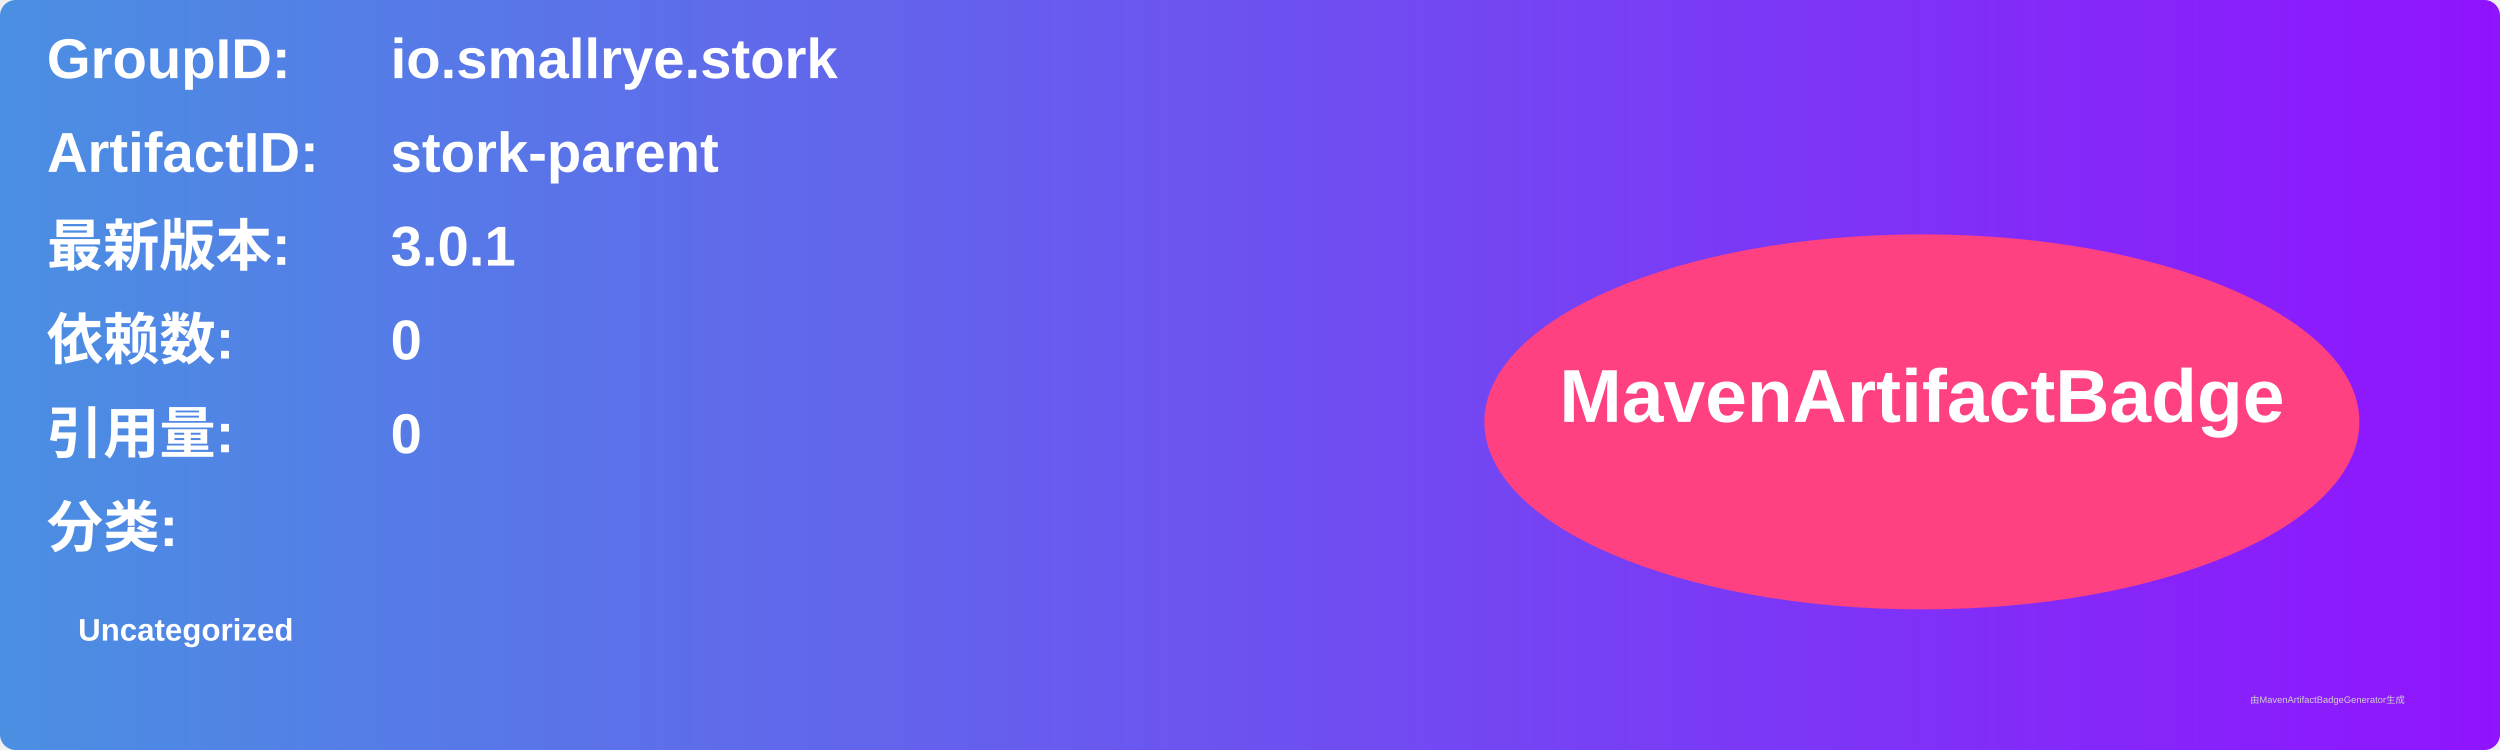
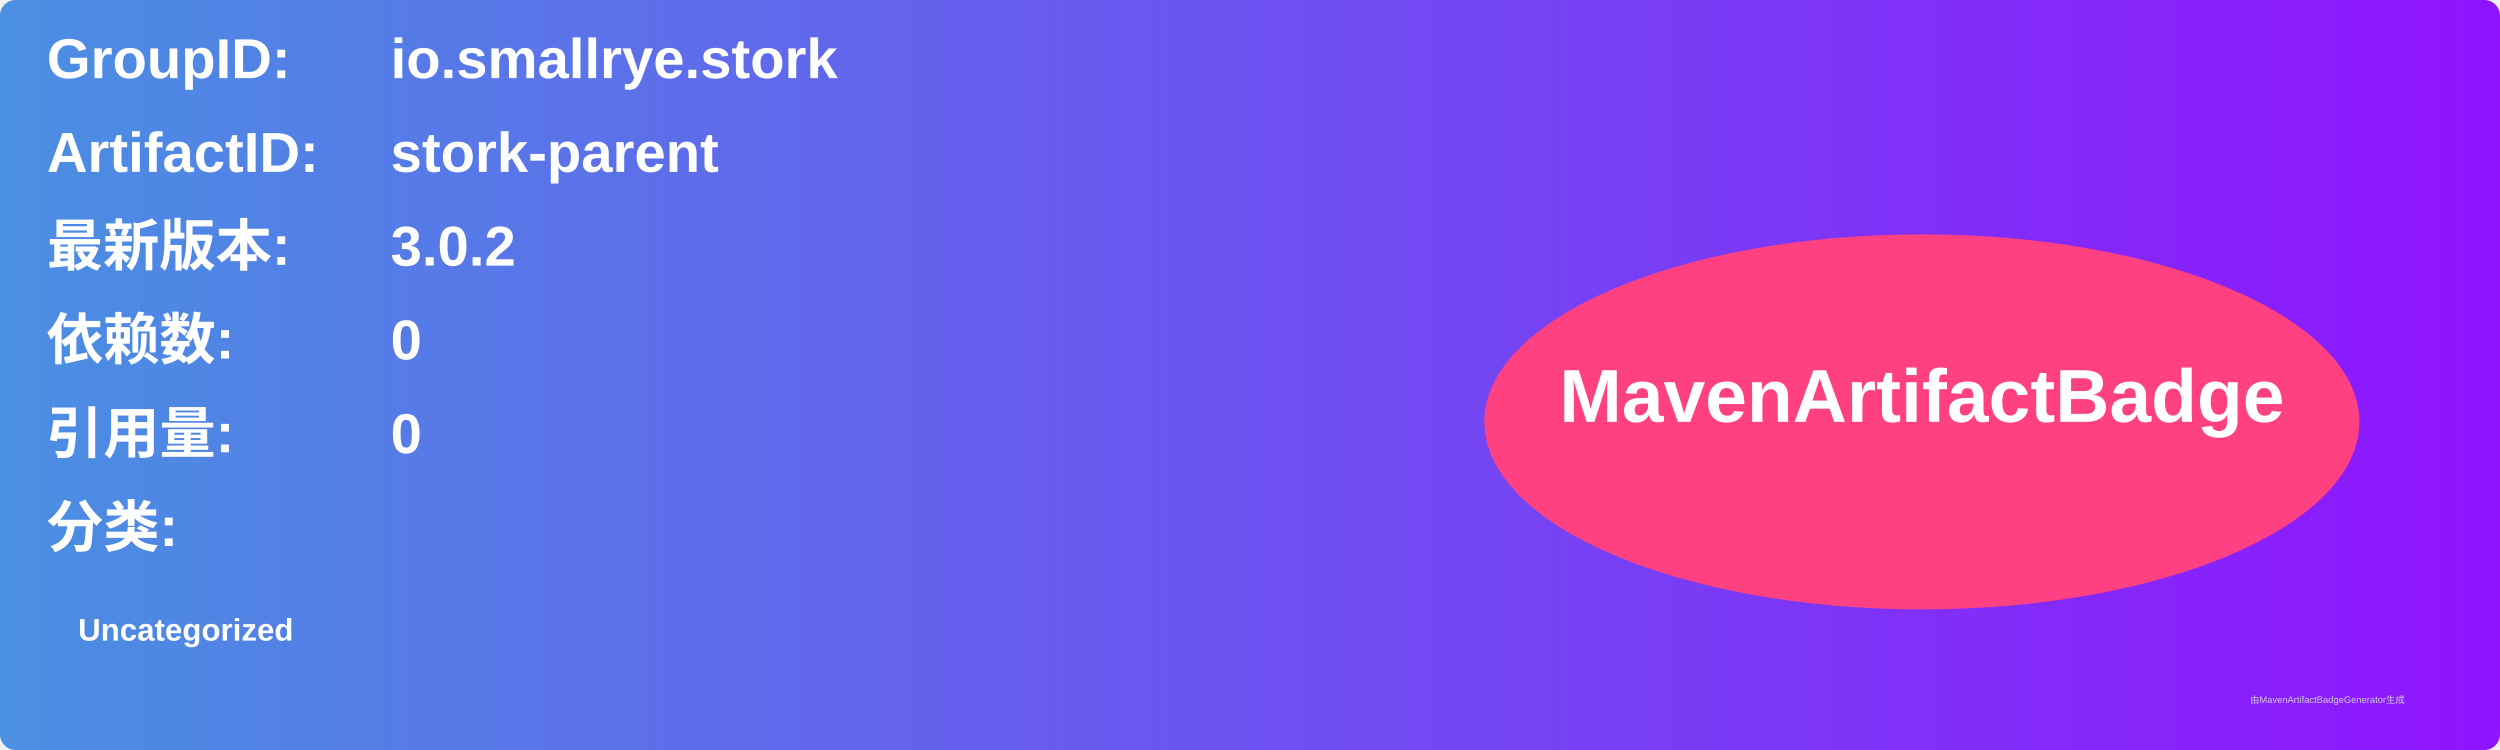
<svg xmlns="http://www.w3.org/2000/svg" width="800" height="240" viewBox="0 0 800 240">
  <linearGradient id="grad" x1="0%" y1="0%" x2="100%" y2="0%">
    <stop offset="0%" stop-color="#4a90e2" />
    <stop offset="100%" stop-color="#9013fe" />
  </linearGradient>
  <rect width="100%" height="100%" rx="5" ry="5" fill="url(#grad)" />
  <g transform="translate(15, 15)">
    <text x="0" y="10" font-family="Arial" font-size="18" fill="white" font-weight="bold" width="260">GroupID:</text>
    <text x="110" y="10" font-family="Arial" font-size="18" fill="white" font-weight="bold" width="460">io.smallrye.stork</text>
    <text x="0" y="40" font-family="Arial" font-size="18" fill="white" font-weight="bold" width="260">ArtifactID:</text>
    <text x="110" y="40" font-family="Arial" font-size="18" fill="white" font-weight="bold" width="460">stork-parent</text>
    <text x="0" y="70" font-family="Arial" font-size="18" fill="white" font-weight="bold">最新版本:</text>
    <text x="110" y="70" font-family="Arial" font-size="18" fill="white" font-weight="bold">
-       <tspan font-weight="bold">3.0.1</tspan>
+       <tspan font-weight="bold">3.0.2</tspan>
    </text>
    <text x="0" y="100" font-family="Arial" font-size="18" fill="white" font-weight="bold">依赖数: </text>
    <text x="110" y="100" font-family="Arial" font-size="18" fill="white">
      <tspan font-weight="bold">0</tspan>
    </text>
    <text x="0" y="130" font-family="Arial" font-size="18" fill="white" font-weight="bold">引用量: </text>
    <text x="110" y="130" font-family="Arial" font-size="18" fill="white">
      <tspan font-weight="bold">0</tspan>
    </text>
    <text x="0" y="160" font-family="Arial" font-size="18" fill="white" font-weight="bold">分类:</text>
    <text x="10" y="190" font-family="Arial" font-size="10" fill="white">
      <tspan font-weight="bold">Uncategorized</tspan>
    </text>
    <ellipse cx="600" cy="120" rx="140" ry="60" fill="#ff4081" />
    <text x="600" y="120" text-anchor="middle" font-family="Arial" font-size="24" fill="white" font-weight="bold">MavenArtifactBadge</text>
  </g>
  <text x="720" y="225" font-family="Arial" font-size="3" fill="#d0d0d0">由MavenArtifactBadgeGenerator生成</text>
</svg>
